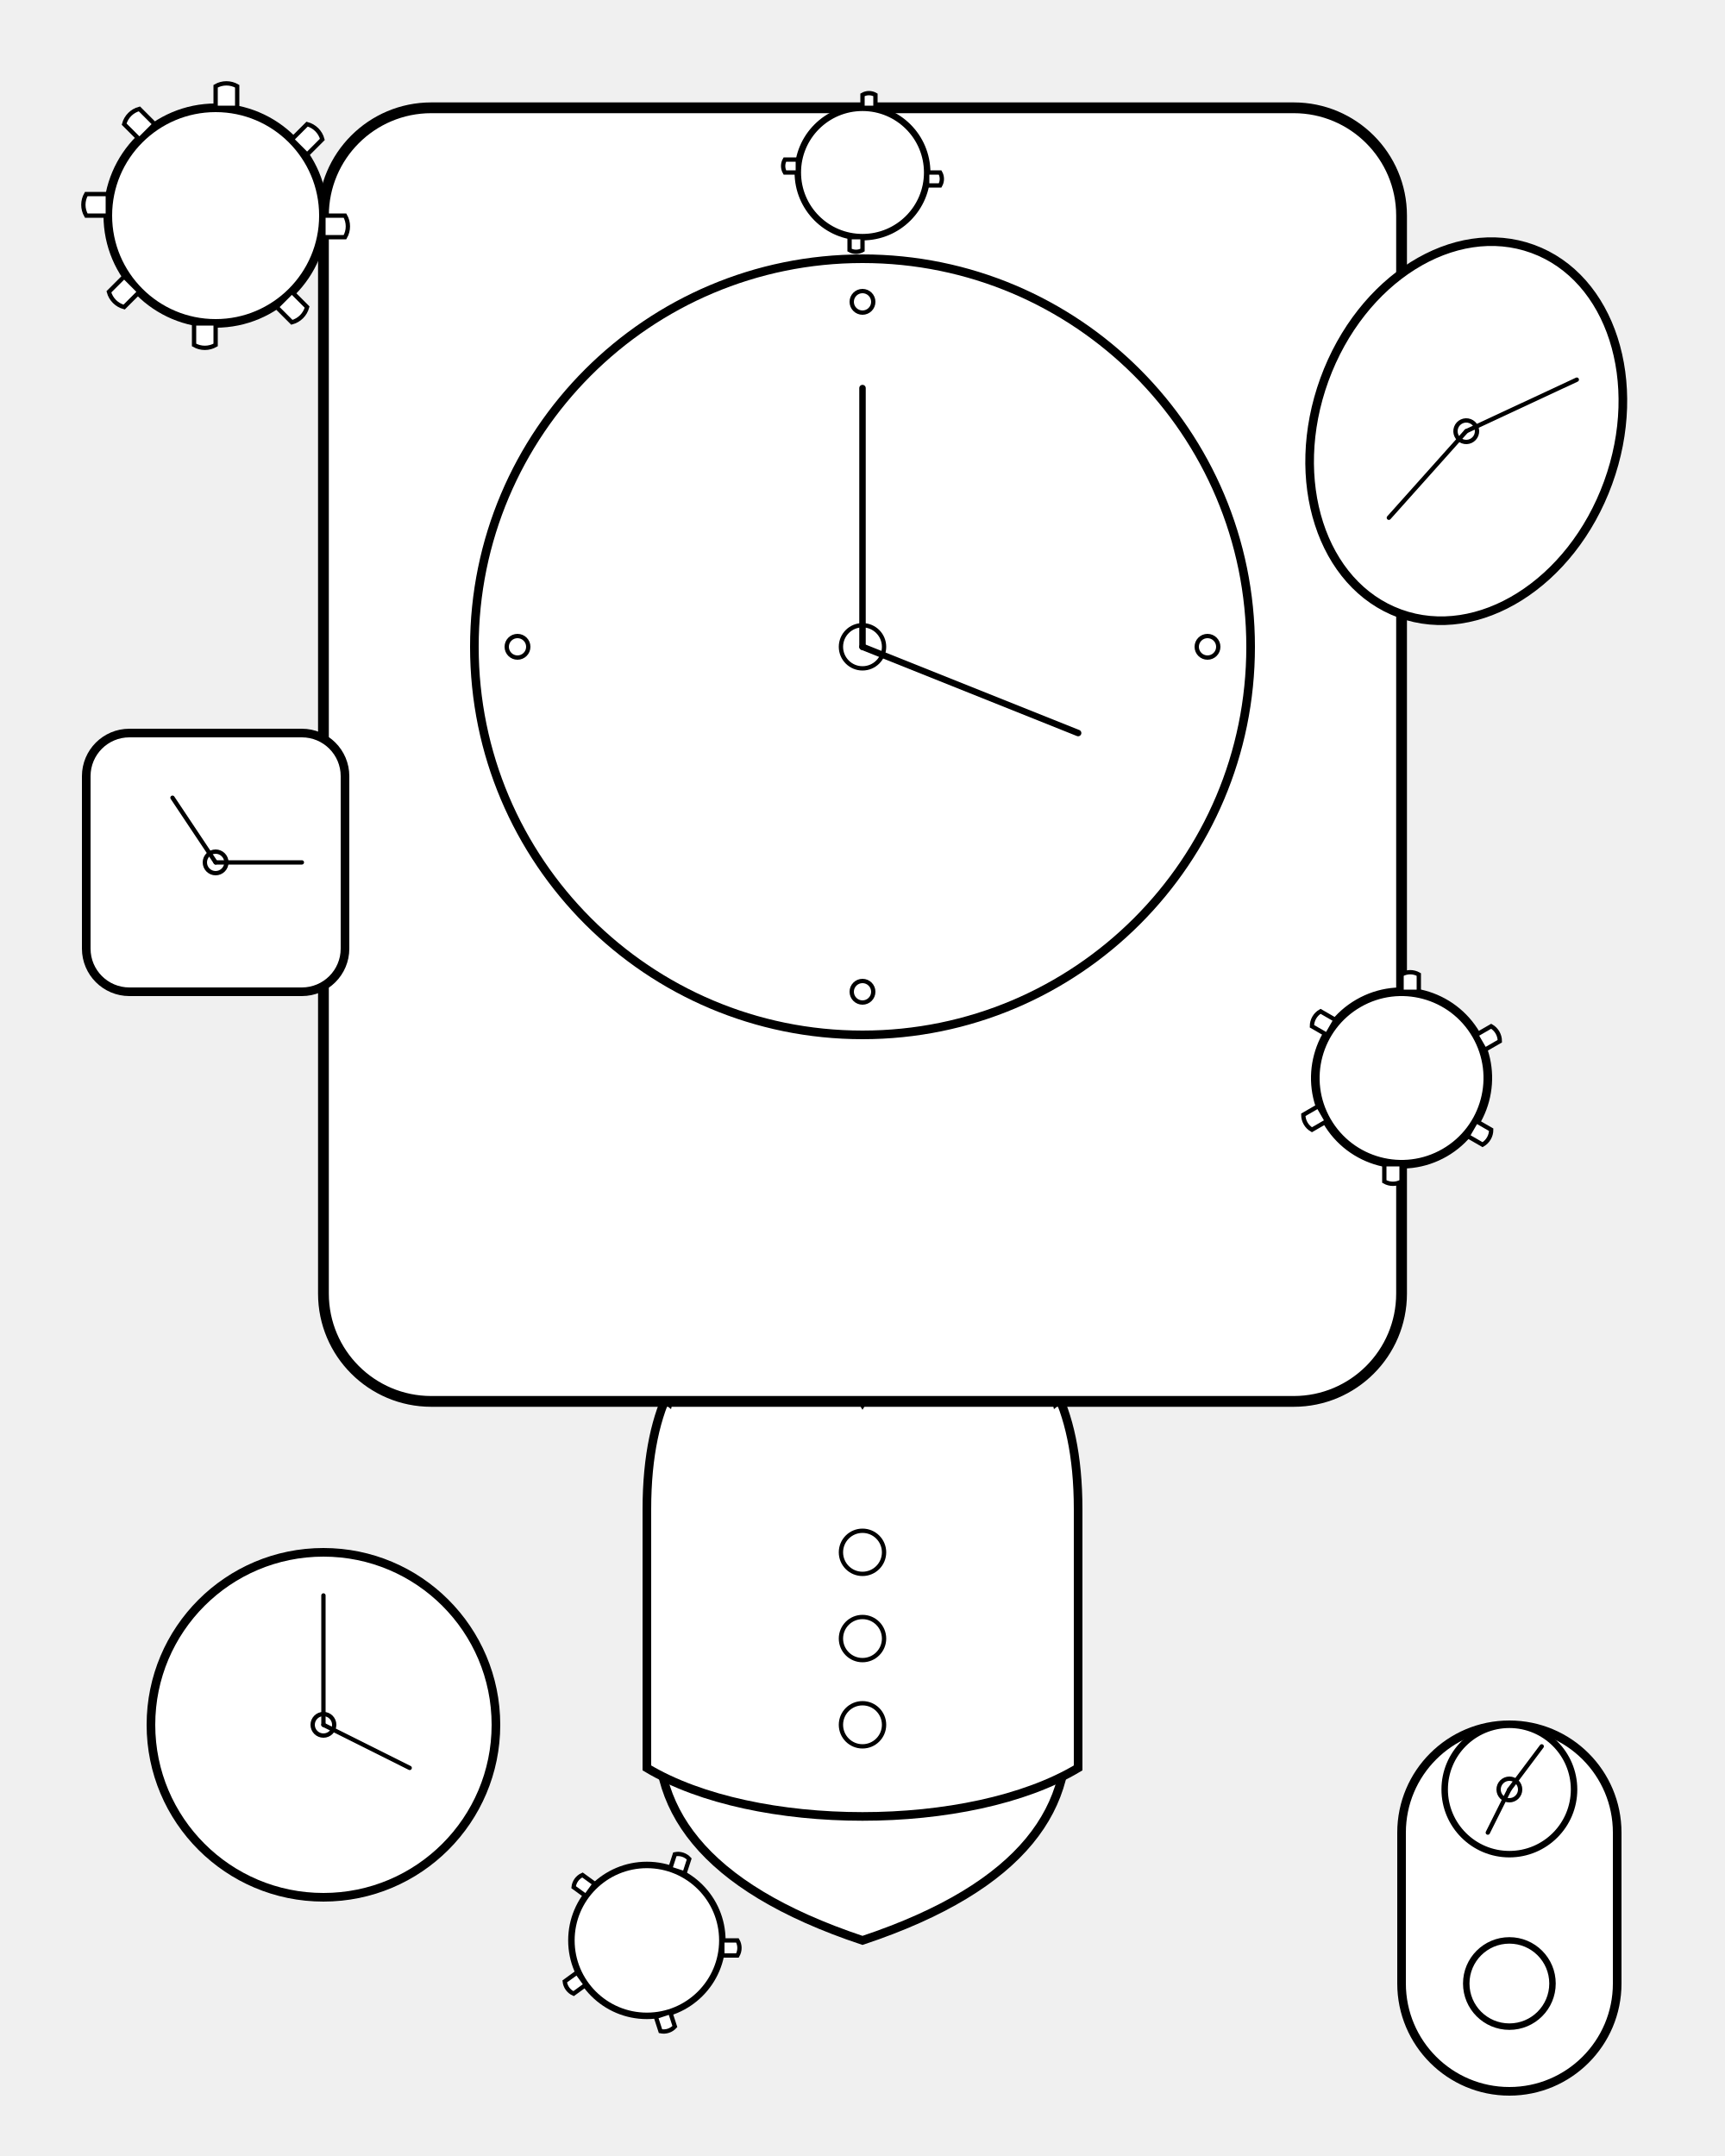
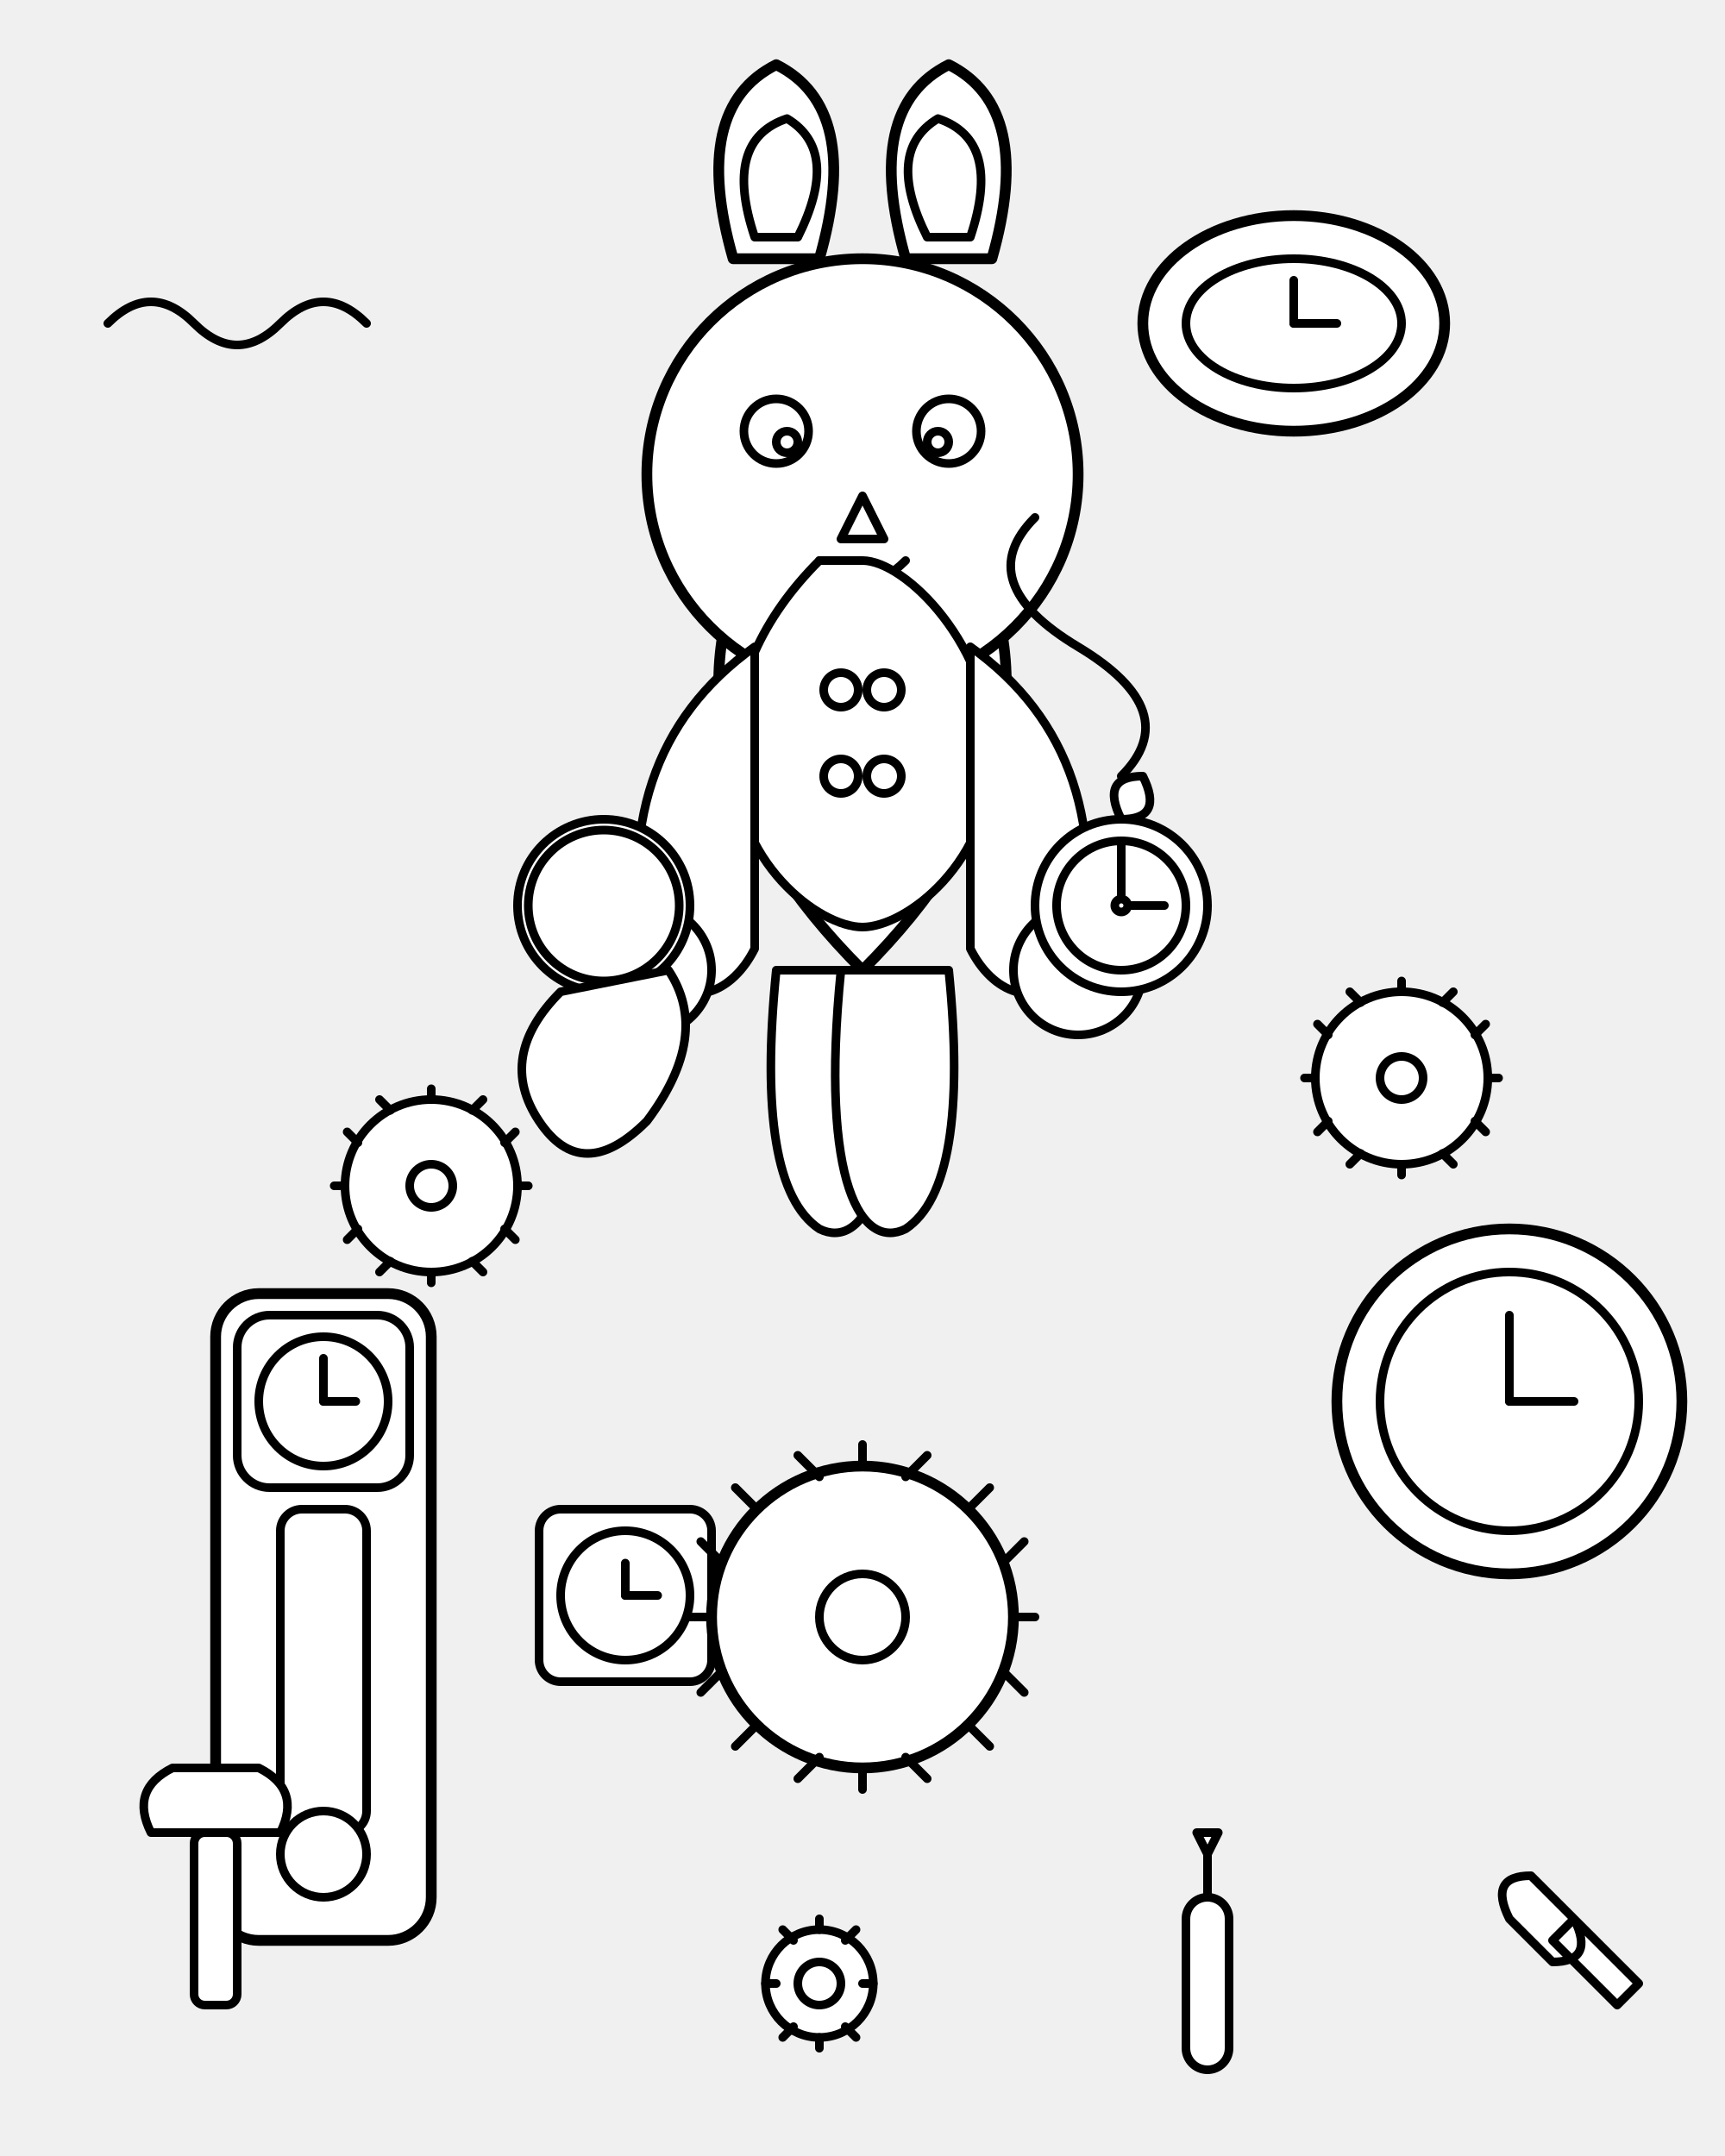
<svg xmlns="http://www.w3.org/2000/svg" viewBox="0 0 800 1000">
-   <g id="coloring_page">
-     <g id="rabbit">
-       <path d="M400 650 C300 750 250 850 400 900 C550 850 500 750 400 650 Z" fill="white" stroke="black" stroke-width="4" />
-       <circle cx="400" cy="450" r="150" fill="white" stroke="black" stroke-width="4" />
-       <ellipse cx="330" cy="270" rx="40" ry="100" transform="rotate(-15 330 270)" fill="white" stroke="black" stroke-width="4" />
-       <ellipse cx="470" cy="270" rx="40" ry="100" transform="rotate(15 470 270)" fill="white" stroke="black" stroke-width="4" />
-       <ellipse cx="330" cy="270" rx="25" ry="70" transform="rotate(-15 330 270)" fill="white" stroke="black" stroke-width="2" />
-       <ellipse cx="470" cy="270" rx="25" ry="70" transform="rotate(15 470 270)" fill="white" stroke="black" stroke-width="2" />
-       <circle cx="350" cy="420" r="15" fill="white" stroke="black" stroke-width="3" />
-       <circle cx="450" cy="420" r="15" fill="white" stroke="black" stroke-width="3" />
-       <ellipse cx="400" cy="460" rx="15" ry="10" fill="white" stroke="black" stroke-width="3" />
-       <path d="M380 480 Q400 500 420 480" fill="none" stroke="black" stroke-width="3" stroke-linecap="round" />
-       <path d="M400 650 C370 600 300 600 300 700 L300 820 C350 850 450 850 500 820 L500 700 C500 600 430 600 400 650 Z" fill="white" stroke="black" stroke-width="4" />
-       <circle cx="400" cy="720" r="10" fill="white" stroke="black" stroke-width="2" />
-       <circle cx="400" cy="760" r="10" fill="white" stroke="black" stroke-width="2" />
-       <circle cx="400" cy="800" r="10" fill="white" stroke="black" stroke-width="2" />
-       <path d="M310 650 Q250 600 280 500 Q300 450 350 480 Z" fill="white" stroke="black" stroke-width="4" />
-       <path d="M490 650 Q550 600 520 500 Q500 450 450 480 Z" fill="white" stroke="black" stroke-width="4" />
-       <g transform="translate(290, 520) scale(0.8)">
-         <circle cx="0" cy="0" r="40" fill="white" stroke="black" stroke-width="4" />
-         <circle cx="0" cy="-40" r="8" fill="white" stroke="black" stroke-width="3" />
-         <line x1="0" y1="0" x2="20" y2="-20" stroke="black" stroke-width="2" stroke-linecap="round" />
-         <line x1="0" y1="0" x2="0" y2="30" stroke="black" stroke-width="2" stroke-linecap="round" />
-         <circle cx="0" cy="0" r="5" fill="white" stroke="black" stroke-width="2" />
-       </g>
-     </g>
-     <g id="clocks_and_gears">
-       <rect x="150" y="50" width="500" height="600" rx="50" ry="50" fill="white" stroke="black" stroke-width="5" />
-       <circle cx="400" cy="300" r="180" fill="white" stroke="black" stroke-width="4" />
-       <circle cx="400" cy="300" r="10" fill="white" stroke="black" stroke-width="2" />
-       <line x1="400" y1="300" x2="400" y2="180" stroke="black" stroke-width="3" stroke-linecap="round" />
-       <line x1="400" y1="300" x2="500" y2="340" stroke="black" stroke-width="3" stroke-linecap="round" />
-       <circle cx="400" cy="140" r="5" fill="white" stroke="black" stroke-width="2" />
-       <circle cx="400" cy="460" r="5" fill="white" stroke="black" stroke-width="2" />
-       <circle cx="240" cy="300" r="5" fill="white" stroke="black" stroke-width="2" />
-       <circle cx="560" cy="300" r="5" fill="white" stroke="black" stroke-width="2" />
-       <circle cx="150" cy="800" r="80" fill="white" stroke="black" stroke-width="4" />
-       <circle cx="150" cy="800" r="5" fill="white" stroke="black" stroke-width="2" />
-       <line x1="150" y1="800" x2="150" y2="740" stroke="black" stroke-width="2" stroke-linecap="round" />
-       <line x1="150" y1="800" x2="190" y2="820" stroke="black" stroke-width="2" stroke-linecap="round" />
-       <g transform="translate(680, 200) rotate(20)">
-         <ellipse cx="0" cy="0" rx="70" ry="90" fill="white" stroke="black" stroke-width="4" />
-         <circle cx="0" cy="0" r="5" fill="white" stroke="black" stroke-width="2" />
-         <line x1="0" y1="0" x2="40" y2="-40" stroke="black" stroke-width="2" stroke-linecap="round" />
-         <line x1="0" y1="0" x2="-20" y2="50" stroke="black" stroke-width="2" stroke-linecap="round" />
-       </g>
-       <g transform="translate(100, 400)">
-         <rect x="-60" y="-60" width="120" height="120" rx="20" ry="20" fill="white" stroke="black" stroke-width="4" />
-         <circle cx="0" cy="0" r="5" fill="white" stroke="black" stroke-width="2" />
-         <line x1="0" y1="0" x2="40" y2="0" stroke="black" stroke-width="2" stroke-linecap="round" />
-         <line x1="0" y1="0" x2="-20" y2="-30" stroke="black" stroke-width="2" stroke-linecap="round" />
-       </g>
-       <g transform="translate(700, 850)">
-         <path d="M0 -50 A50 50 0 0 1 50 0 L50 70 A50 50 0 0 1 0 120 A50 50 0 0 1 -50 70 L-50 0 A50 50 0 0 1 0 -50 Z" fill="white" stroke="black" stroke-width="4" />
-         <circle cx="0" cy="-20" r="30" fill="white" stroke="black" stroke-width="3" />
-         <circle cx="0" cy="-20" r="5" fill="white" stroke="black" stroke-width="2" />
-         <line x1="0" y1="-20" x2="15" y2="-40" stroke="black" stroke-width="2" stroke-linecap="round" />
-         <line x1="0" y1="-20" x2="-10" y2="0" stroke="black" stroke-width="2" stroke-linecap="round" />
-         <circle cx="0" cy="70" r="20" fill="white" stroke="black" stroke-width="3" />
-       </g>
-       <g transform="translate(100, 100)">
-         <circle cx="0" cy="0" r="50" fill="white" stroke="black" stroke-width="4" />
-         <g stroke="black" stroke-width="2" fill="white">
-           <path d="M50 0 L60 0 A10 10 0 0 1 60 10 L50 10 L50 0 Z" transform="rotate(0)" />
-           <path d="M50 0 L60 0 A10 10 0 0 1 60 10 L50 10 L50 0 Z" transform="rotate(45)" />
-           <path d="M50 0 L60 0 A10 10 0 0 1 60 10 L50 10 L50 0 Z" transform="rotate(90)" />
-           <path d="M50 0 L60 0 A10 10 0 0 1 60 10 L50 10 L50 0 Z" transform="rotate(135)" />
-           <path d="M50 0 L60 0 A10 10 0 0 1 60 10 L50 10 L50 0 Z" transform="rotate(180)" />
-           <path d="M50 0 L60 0 A10 10 0 0 1 60 10 L50 10 L50 0 Z" transform="rotate(225)" />
-           <path d="M50 0 L60 0 A10 10 0 0 1 60 10 L50 10 L50 0 Z" transform="rotate(270)" />
-           <path d="M50 0 L60 0 A10 10 0 0 1 60 10 L50 10 L50 0 Z" transform="rotate(315)" />
-         </g>
-       </g>
-       <g transform="translate(650, 500) rotate(-30)">
-         <circle cx="0" cy="0" r="40" fill="white" stroke="black" stroke-width="4" />
-         <g stroke="black" stroke-width="2" fill="white">
-           <path d="M40 0 L48 0 A8 8 0 0 1 48 8 L40 8 L40 0 Z" transform="rotate(0)" />
-           <path d="M40 0 L48 0 A8 8 0 0 1 48 8 L40 8 L40 0 Z" transform="rotate(60)" />
-           <path d="M40 0 L48 0 A8 8 0 0 1 48 8 L40 8 L40 0 Z" transform="rotate(120)" />
-           <path d="M40 0 L48 0 A8 8 0 0 1 48 8 L40 8 L40 0 Z" transform="rotate(180)" />
-           <path d="M40 0 L48 0 A8 8 0 0 1 48 8 L40 8 L40 0 Z" transform="rotate(240)" />
-           <path d="M40 0 L48 0 A8 8 0 0 1 48 8 L40 8 L40 0 Z" transform="rotate(300)" />
-         </g>
-       </g>
-       <g transform="translate(400, 80)">
-         <circle cx="0" cy="0" r="30" fill="white" stroke="black" stroke-width="3" />
-         <g stroke="black" stroke-width="2" fill="white">
-           <path d="M30 0 L36 0 A6 6 0 0 1 36 6 L30 6 L30 0 Z" transform="rotate(0)" />
-           <path d="M30 0 L36 0 A6 6 0 0 1 36 6 L30 6 L30 0 Z" transform="rotate(90)" />
-           <path d="M30 0 L36 0 A6 6 0 0 1 36 6 L30 6 L30 0 Z" transform="rotate(180)" />
-           <path d="M30 0 L36 0 A6 6 0 0 1 36 6 L30 6 L30 0 Z" transform="rotate(270)" />
-         </g>
-       </g>
-       <g transform="translate(300, 900)">
-         <circle cx="0" cy="0" r="35" fill="white" stroke="black" stroke-width="3" />
-         <g stroke="black" stroke-width="2" fill="white">
-           <path d="M35 0 L42 0 A7 7 0 0 1 42 7 L35 7 L35 0 Z" transform="rotate(0)" />
-           <path d="M35 0 L42 0 A7 7 0 0 1 42 7 L35 7 L35 0 Z" transform="rotate(72)" />
-           <path d="M35 0 L42 0 A7 7 0 0 1 42 7 L35 7 L35 0 Z" transform="rotate(144)" />
-           <path d="M35 0 L42 0 A7 7 0 0 1 42 7 L35 7 L35 0 Z" transform="rotate(216)" />
-           <path d="M35 0 L42 0 A7 7 0 0 1 42 7 L35 7 L35 0 Z" transform="rotate(288)" />
-         </g>
-       </g>
-     </g>
+   <defs>
+     <style>
+       .outline {
+         stroke: black;
+         stroke-width: 4;
+         fill: white;
+         stroke-linecap: round;
+         stroke-linejoin: round;
+       }
+       .outline-nofill {
+         stroke: black;
+         stroke-width: 4;
+         fill: none;
+         stroke-linecap: round;
+         stroke-linejoin: round;
+       }
+       .outline-bold {
+         stroke: black;
+         stroke-width: 5;
+         fill: white;
+         stroke-linecap: round;
+         stroke-linejoin: round;
+       }
+     </style>
+   </defs>
+   <g id="rabbit">
+     <path d="M400,450 Q300,350 350,250 C370,200 430,200 450,250 Q500,350 400,450 Z" class="outline-bold" />
+     <circle cx="400" cy="220" r="100" class="outline-bold" />
+     <path d="M340,120 Q320,50 360,30 Q400,50 380,120 Z" class="outline-bold" />
+     <path d="M460,120 Q480,50 440,30 Q400,50 420,120 Z" class="outline-bold" />
+     <path d="M350,110 Q335,65 365,55 Q390,70 370,110 Z" class="outline" />
+     <path d="M450,110 Q465,65 435,55 Q410,70 430,110 Z" class="outline" />
+     <circle cx="360" cy="200" r="15" class="outline" />
+     <circle cx="440" cy="200" r="15" class="outline" />
+     <circle cx="365" cy="205" r="5" class="outline-nofill" stroke-width="3" />
+     <circle cx="435" cy="205" r="5" class="outline-nofill" stroke-width="3" />
+     <path d="M400,230 L390,250 L410,250 L400,230 Z" class="outline" stroke-width="3" />
+     <path d="M380,260 Q400,280 420,260" class="outline-nofill" stroke-width="3" />
+     <path d="M380,260 Q340,300 340,350 C340,400 380,430 400,430 C420,430 460,400 460,350 C460,300 420,260 400,260 Z" class="outline" fill="white" stroke-width="3" />
+     <circle cx="390" cy="320" r="8" class="outline" stroke-width="2" />
+     <circle cx="410" cy="320" r="8" class="outline" stroke-width="2" />
+     <circle cx="390" cy="360" r="8" class="outline" stroke-width="2" />
+     <circle cx="410" cy="360" r="8" class="outline" stroke-width="2" />
+     <path d="M350,300 Q280,350 300,450 C320,470 340,460 350,440 Z" class="outline" />
+     <path d="M450,300 Q520,350 500,450 C480,470 460,460 450,440 Z" class="outline" />
+     <circle cx="300" cy="450" r="30" class="outline" />
+     <circle cx="500" cy="450" r="30" class="outline" />
+     <path d="M360,450 Q350,550 380,570 C400,580 420,550 410,450 Z" class="outline" />
+     <path d="M440,450 Q450,550 420,570 C400,580 380,550 390,450 Z" class="outline" />
+   </g>
+   <g id="magnifying-glass">
+     <circle cx="280" cy="420" r="40" class="outline" />
+     <circle cx="280" cy="420" r="35" class="outline" stroke-width="2" />
+     <path d="M310,450 Q330,480 300,520 Q270,550 250,520 Q230,490 260,460 Z" class="outline" />
+   </g>
+   <g id="pocket-watch">
+     <circle cx="520" cy="420" r="40" class="outline" />
+     <circle cx="520" cy="420" r="30" class="outline" stroke-width="2" />
+     <path d="M520,390 L520,420" class="outline-nofill" stroke-width="2" />
+     <path d="M520,420 L540,420" class="outline-nofill" stroke-width="2" />
+     <circle cx="520" cy="420" r="3" class="outline" stroke-width="2" />
+     <path d="M520,380 Q510,360 530,360 Q540,380 520,380 Z" class="outline" stroke-width="3" />
+     <path d="M520,360 Q550,330 500,300 Q450,270 480,240" class="outline-nofill" />
+   </g>
+   <g id="clocks">
+     <rect x="100" y="600" width="100" height="300" rx="20" ry="20" class="outline-bold" />
+     <rect x="110" y="610" width="80" height="80" rx="15" ry="15" class="outline" />
+     <circle cx="150" cy="650" r="30" class="outline" stroke-width="2" />
+     <path d="M150,630 L150,650" class="outline-nofill" stroke-width="2" />
+     <path d="M150,650 L165,650" class="outline-nofill" stroke-width="2" />
+     <rect x="130" y="700" width="40" height="150" rx="10" ry="10" class="outline" />
+     <circle cx="150" cy="860" r="20" class="outline" />
+     <circle cx="700" cy="650" r="80" class="outline-bold" />
+     <circle cx="700" cy="650" r="60" class="outline" />
+     <path d="M700,610 L700,650" class="outline-nofill" stroke-width="2" />
+     <path d="M700,650 L730,650" class="outline-nofill" stroke-width="2" />
+     <rect x="250" y="700" width="80" height="80" rx="10" ry="10" class="outline" />
+     <circle cx="290" cy="740" r="30" class="outline" stroke-width="2" />
+     <path d="M290,725 L290,740" class="outline-nofill" stroke-width="2" />
+     <path d="M290,740 L305,740" class="outline-nofill" stroke-width="2" />
+     <ellipse cx="600" cy="150" rx="70" ry="50" class="outline-bold" />
+     <ellipse cx="600" cy="150" rx="50" ry="30" class="outline" />
+     <path d="M600,130 L600,150" class="outline-nofill" stroke-width="2" />
+     <path d="M600,150 L620,150" class="outline-nofill" stroke-width="2" />
+   </g>
+   <g id="cogs">
+     <circle cx="400" cy="750" r="70" class="outline-bold" />
+     <path d="M400,680 L400,670" class="outline-nofill" />
+     <path d="M420,685 L430,675" class="outline-nofill" />
+     <path d="M449,700 L459,690" class="outline-nofill" />
+     <path d="M465,725 L475,715" class="outline-nofill" />
+     <path d="M470,750 L480,750" class="outline-nofill" />
+     <path d="M465,775 L475,785" class="outline-nofill" />
+     <path d="M449,800 L459,810" class="outline-nofill" />
+     <path d="M420,815 L430,825" class="outline-nofill" />
+     <path d="M400,820 L400,830" class="outline-nofill" />
+     <path d="M380,815 L370,825" class="outline-nofill" />
+     <path d="M351,800 L341,810" class="outline-nofill" />
+     <path d="M335,775 L325,785" class="outline-nofill" />
+     <path d="M330,750 L320,750" class="outline-nofill" />
+     <path d="M335,725 L325,715" class="outline-nofill" />
+     <path d="M351,700 L341,690" class="outline-nofill" />
+     <path d="M380,685 L370,675" class="outline-nofill" />
+     <circle cx="400" cy="750" r="20" class="outline" />
+     <circle cx="200" cy="550" r="40" class="outline" />
+     <path d="M200,510 L200,505" class="outline-nofill" />
+     <path d="M219,515 L224,510" class="outline-nofill" />
+     <path d="M234,530 L239,525" class="outline-nofill" />
+     <path d="M240,550 L245,550" class="outline-nofill" />
+     <path d="M234,570 L239,575" class="outline-nofill" />
+     <path d="M219,585 L224,590" class="outline-nofill" />
+     <path d="M200,590 L200,595" class="outline-nofill" />
+     <path d="M181,585 L176,590" class="outline-nofill" />
+     <path d="M166,570 L161,575" class="outline-nofill" />
+     <path d="M160,550 L155,550" class="outline-nofill" />
+     <path d="M166,530 L161,525" class="outline-nofill" />
+     <path d="M181,515 L176,510" class="outline-nofill" />
+     <circle cx="200" cy="550" r="10" class="outline" />
+     <circle cx="650" cy="500" r="40" class="outline" />
+     <path d="M650,460 L650,455" class="outline-nofill" />
+     <path d="M669,465 L674,460" class="outline-nofill" />
+     <path d="M684,480 L689,475" class="outline-nofill" />
+     <path d="M690,500 L695,500" class="outline-nofill" />
+     <path d="M684,520 L689,525" class="outline-nofill" />
+     <path d="M669,535 L674,540" class="outline-nofill" />
+     <path d="M650,540 L650,545" class="outline-nofill" />
+     <path d="M631,535 L626,540" class="outline-nofill" />
+     <path d="M616,520 L611,525" class="outline-nofill" />
+     <path d="M610,500 L605,500" class="outline-nofill" />
+     <path d="M616,480 L611,475" class="outline-nofill" />
+     <path d="M631,465 L626,460" class="outline-nofill" />
+     <circle cx="650" cy="500" r="10" class="outline" />
+   </g>
+   <g id="tools">
+     <path d="M70,850 Q60,830 80,820 L120,820 Q140,830 130,850 Z" class="outline" />
+     <rect x="90" y="850" width="20" height="80" rx="5" ry="5" class="outline" />
+     <rect x="550" y="880" width="20" height="80" rx="10" ry="10" class="outline" />
+     <path d="M560,880 L560,860 L565,850 L555,850 L560,860 Z" class="outline" fill="white" stroke-width="3" />
+     <path d="M700,890 Q690,870 710,870 L730,890 Q740,910 720,910 L700,890 M730,890 L760,920 L750,930 L720,900 Z" class="outline" />
+     <path d="M50,150 Q70,130 90,150 Q110,170 130,150 Q150,130 170,150" class="outline-nofill" stroke-width="3" />
+     <circle cx="380" cy="920" r="25" class="outline" />
+     <path d="M380,895 L380,890" class="outline-nofill" />
+     <path d="M392,900 L397,895" class="outline-nofill" />
+     <path d="M400,920 L405,920" class="outline-nofill" />
+     <path d="M392,940 L397,945" class="outline-nofill" />
+     <path d="M380,945 L380,950" class="outline-nofill" />
+     <path d="M368,940 L363,945" class="outline-nofill" />
+     <path d="M360,920 L355,920" class="outline-nofill" />
+     <path d="M368,900 L363,895" class="outline-nofill" />
+     <circle cx="380" cy="920" r="10" class="outline" />
  </g>
</svg>
